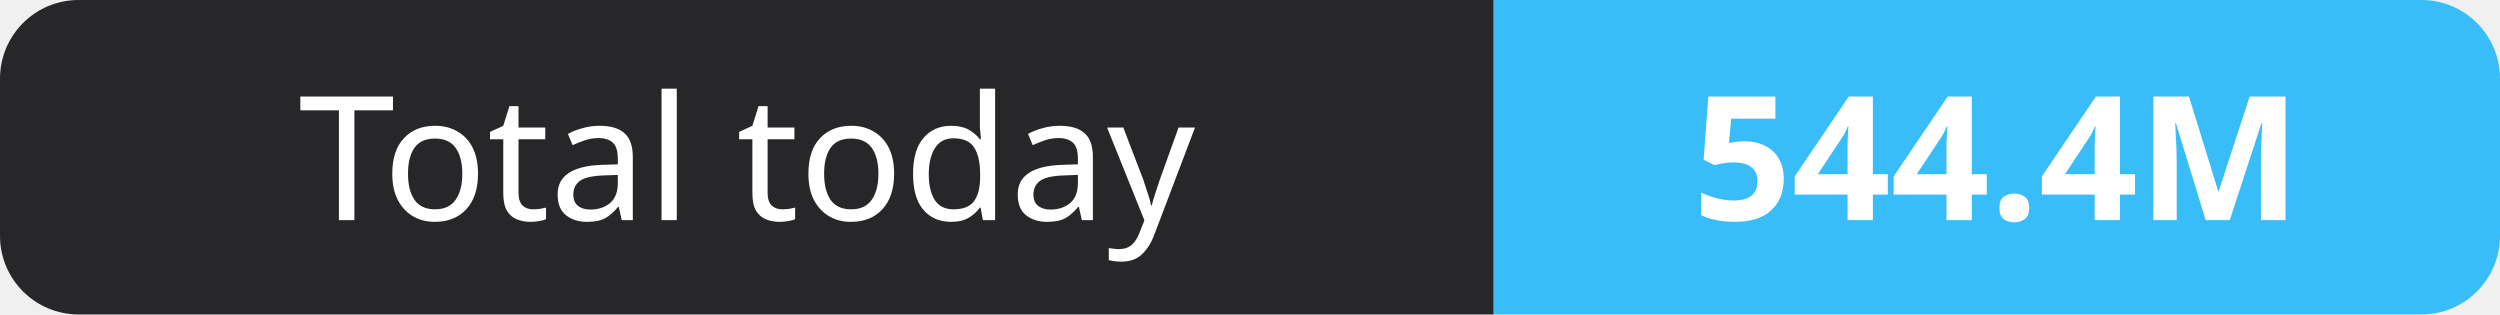
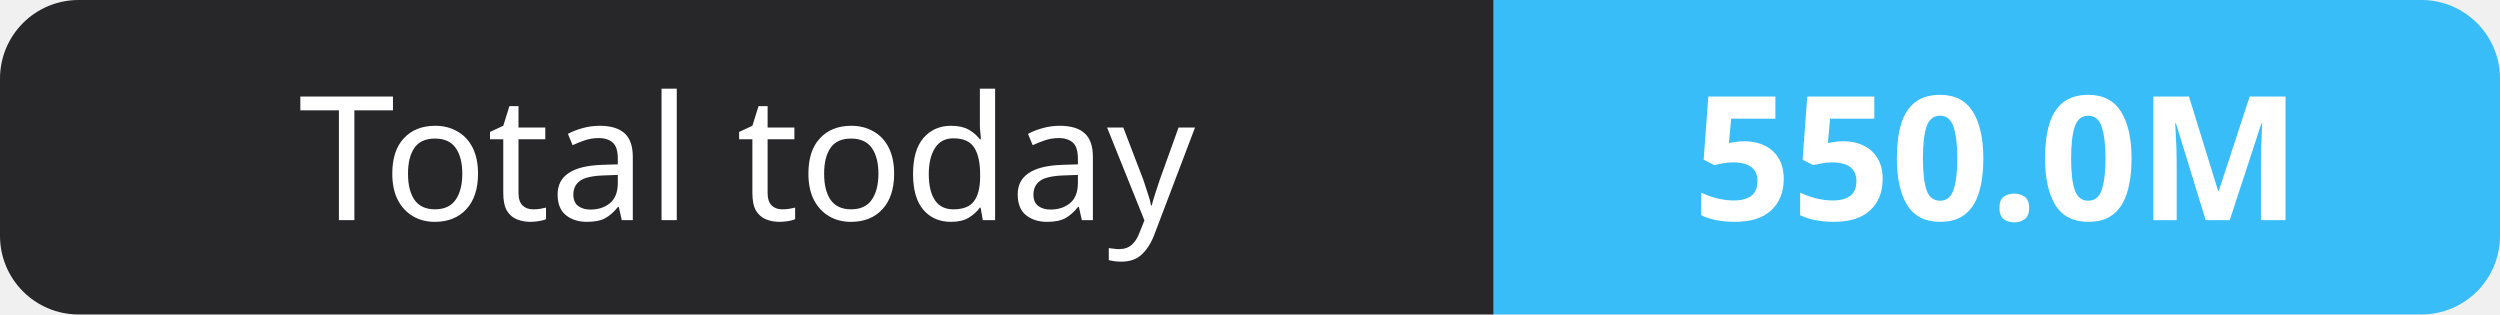
- <svg xmlns="http://www.w3.org/2000/svg" width="159" height="20" role="img" aria-label="Total today: 544.4M">
+ <svg xmlns="http://www.w3.org/2000/svg" width="159" height="20" role="img" aria-label="Total today: 550.0M">
  <clipPath id="r">
    <rect width="159" height="20" rx="5" fill="#fff" />
  </clipPath>
  <g clip-path="url(#r)">
    <rect width="95" height="20" fill="#27272a" />
    <rect x="95" width="64" height="20" fill="#38bdf8" />
  </g>
  <g fill="#fff" text-anchor="middle" font-family="Verdana,Geneva,sans-serif" font-size="11">
    <text x="47.5" y="14">Total today</text>
-     <text x="127.0" y="14" font-weight="700">544.4M</text>
+     <text x="127.0" y="14" font-weight="700">550.0M</text>
  </g>
</svg>
